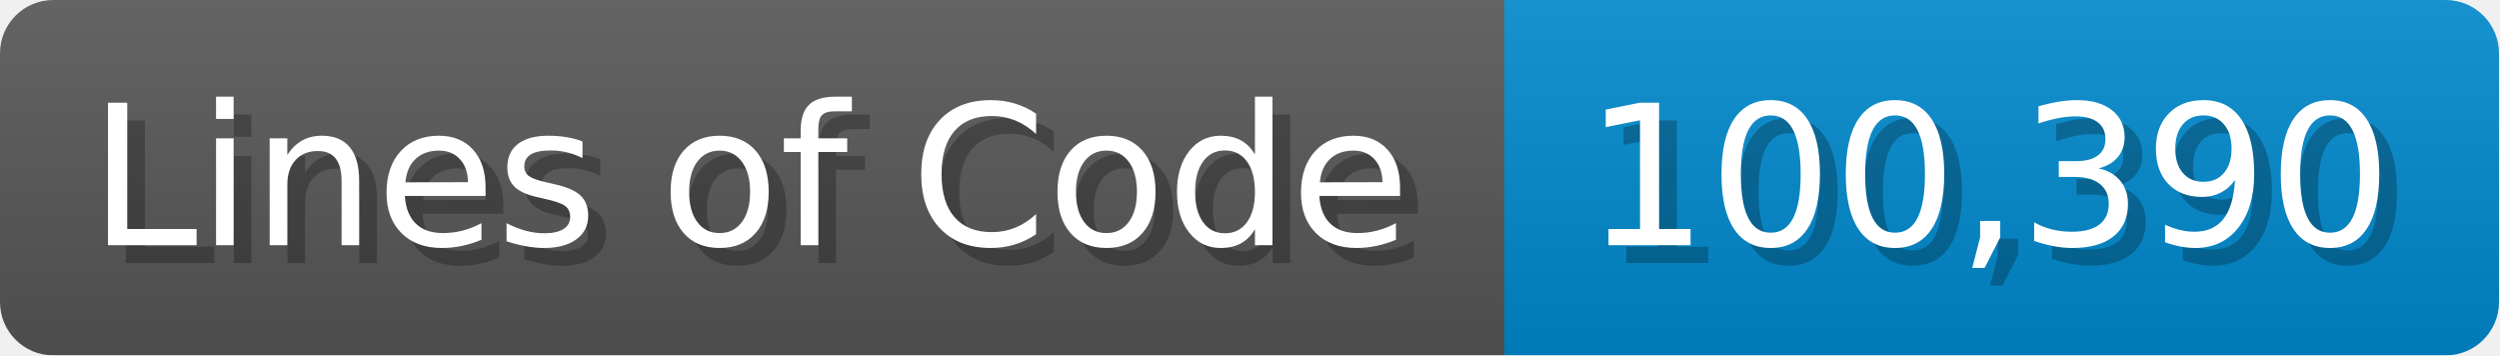
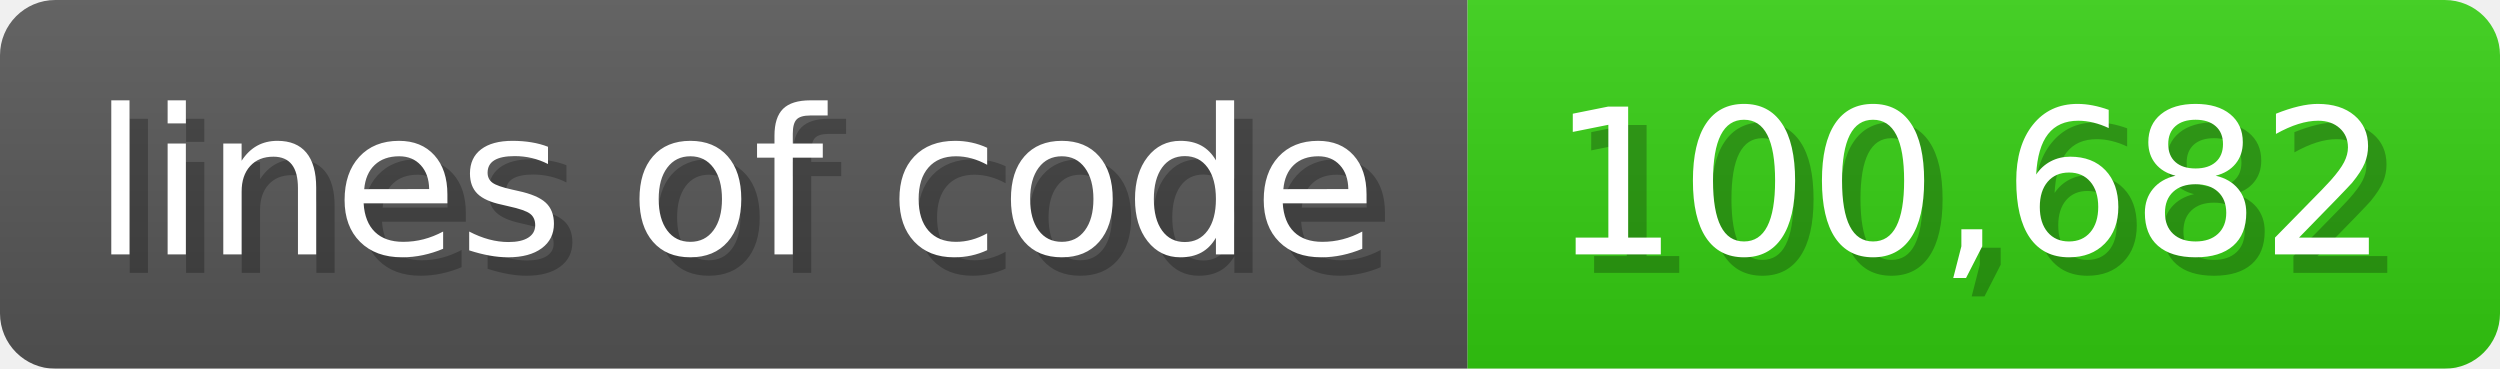
- <svg xmlns="http://www.w3.org/2000/svg" width="140.7" height="20" viewBox="0 0 1407 200">
+ <svg xmlns="http://www.w3.org/2000/svg" width="135.6" height="20" viewBox="0 0 1356 200">
  <linearGradient id="a" x2="0" y2="100%">
    <stop offset="0" stop-opacity=".1" stop-color="#EEE" />
    <stop offset="1" stop-opacity=".1" />
  </linearGradient>
  <mask id="m">
-     <rect width="1407" height="200" rx="30" fill="#FFF" />
+     <rect width="1356" height="200" rx="30" fill="#FFF" />
  </mask>
  <g mask="url(#m)">
-     <rect width="847" height="200" fill="#555" />
-     <rect width="560" height="200" fill="#08C" x="847" />
-     <rect width="1407" height="200" fill="url(#a)" />
+     <rect width="796" height="200" fill="#555" />
+     <rect width="560" height="200" fill="#3C1" x="796" />
+     <rect width="1356" height="200" fill="url(#a)" />
  </g>
  <g fill="#fff" text-anchor="start" font-family="Verdana,DejaVu Sans,sans-serif" font-size="110">
-     <text x="60" y="148" textLength="747" fill="#000" opacity="0.25">Lines of Code</text>
-     <text x="50" y="138" textLength="747">Lines of Code</text>
-     <text x="902" y="148" textLength="460" fill="#000" opacity="0.25">100,390</text>
-     <text x="892" y="138" textLength="460">100,390</text>
+     <text x="60" y="148" textLength="696" fill="#000" opacity="0.25">lines of code</text>
+     <text x="50" y="138" textLength="696">lines of code</text>
+     <text x="851" y="148" textLength="460" fill="#000" opacity="0.25">100,682</text>
+     <text x="841" y="138" textLength="460">100,682</text>
  </g>
</svg>
